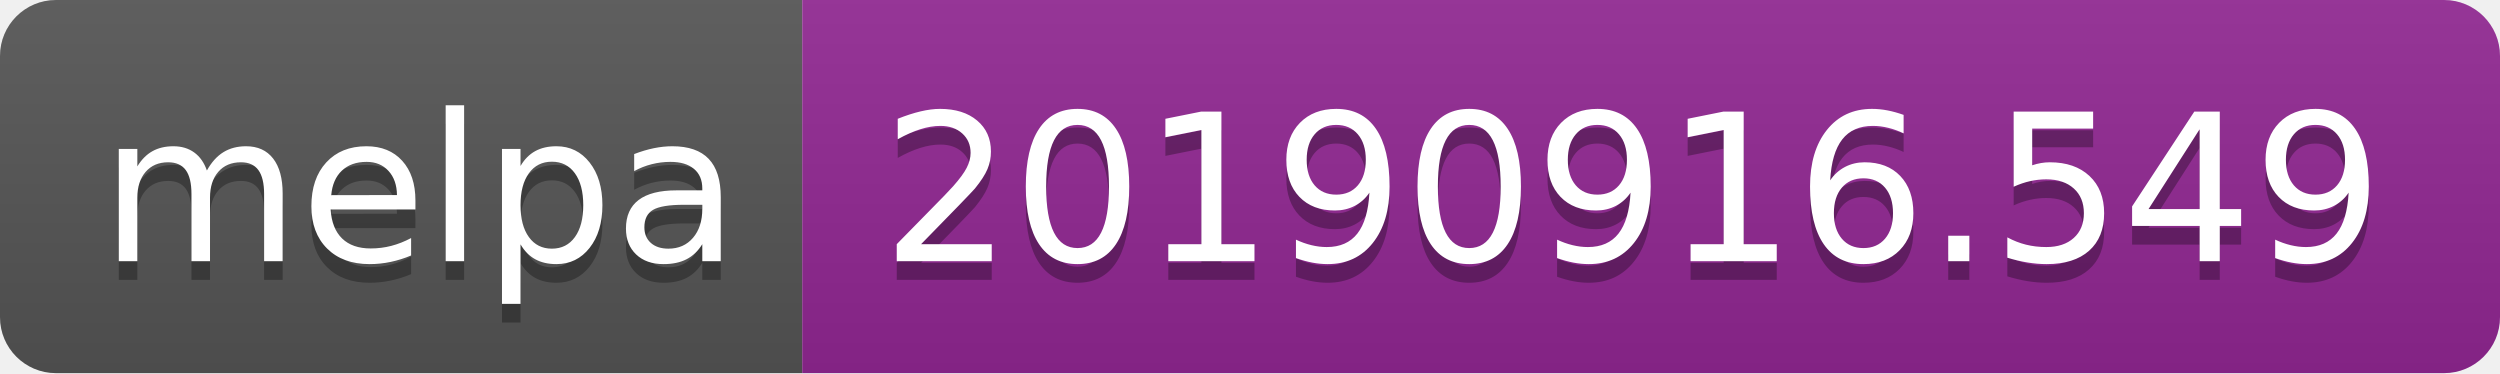
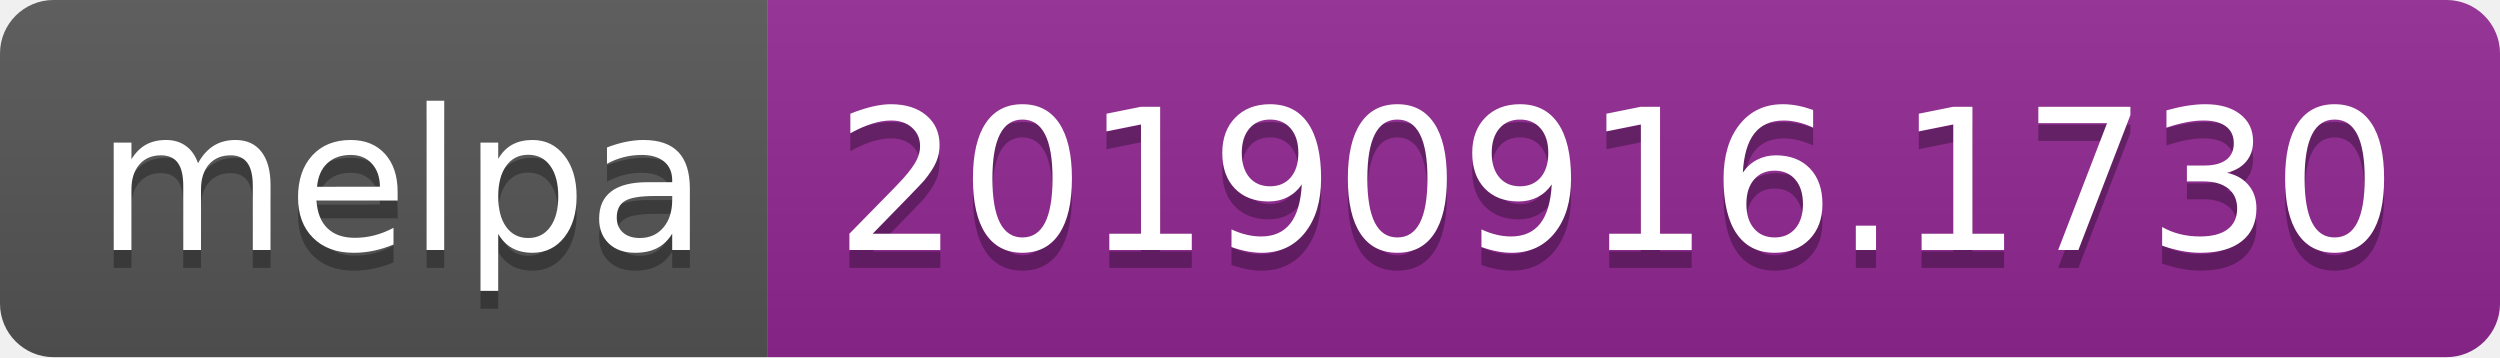
- <svg xmlns="http://www.w3.org/2000/svg" width="134" height="20">
+ <svg xmlns="http://www.w3.org/2000/svg" width="140" height="20">
  <linearGradient id="b" x2="0" y2="100%">
    <stop offset="0" stop-color="#bbb" stop-opacity=".1" />
    <stop offset="1" stop-opacity=".1" />
  </linearGradient>
  <clipPath id="a">
-     <rect width="134" height="20" rx="3" fill="#fff" />
+     <rect width="140" height="20" rx="3" fill="#fff" />
  </clipPath>
  <g clip-path="url(#a)">
    <path fill="#555" d="M0 0h43v20H0z" />
-     <path fill="#922793" d="M43 0h91v20H43z" />
-     <path fill="url(#b)" d="M0 0h134v20H0z" />
+     <path fill="#922793" d="M43 0h97v20H43z" />
+     <path fill="url(#b)" d="M0 0h140v20H0z" />
  </g>
  <g fill="#fff" text-anchor="middle" font-family="DejaVu Sans,Verdana,Geneva,sans-serif" font-size="110">
    <text x="225" y="150" fill="#010101" fill-opacity=".3" transform="scale(.1)" textLength="330">melpa</text>
    <text x="225" y="140" transform="scale(.1)" textLength="330">melpa</text>
-     <text x="875" y="150" fill="#010101" fill-opacity=".3" transform="scale(.1)" textLength="810">20190916.549</text>
-     <text x="875" y="140" transform="scale(.1)" textLength="810">20190916.549</text>
+     <text x="905" y="150" fill="#010101" fill-opacity=".3" transform="scale(.1)" textLength="870">20190916.1730</text>
+     <text x="905" y="140" transform="scale(.1)" textLength="870">20190916.1730</text>
  </g>
</svg>
